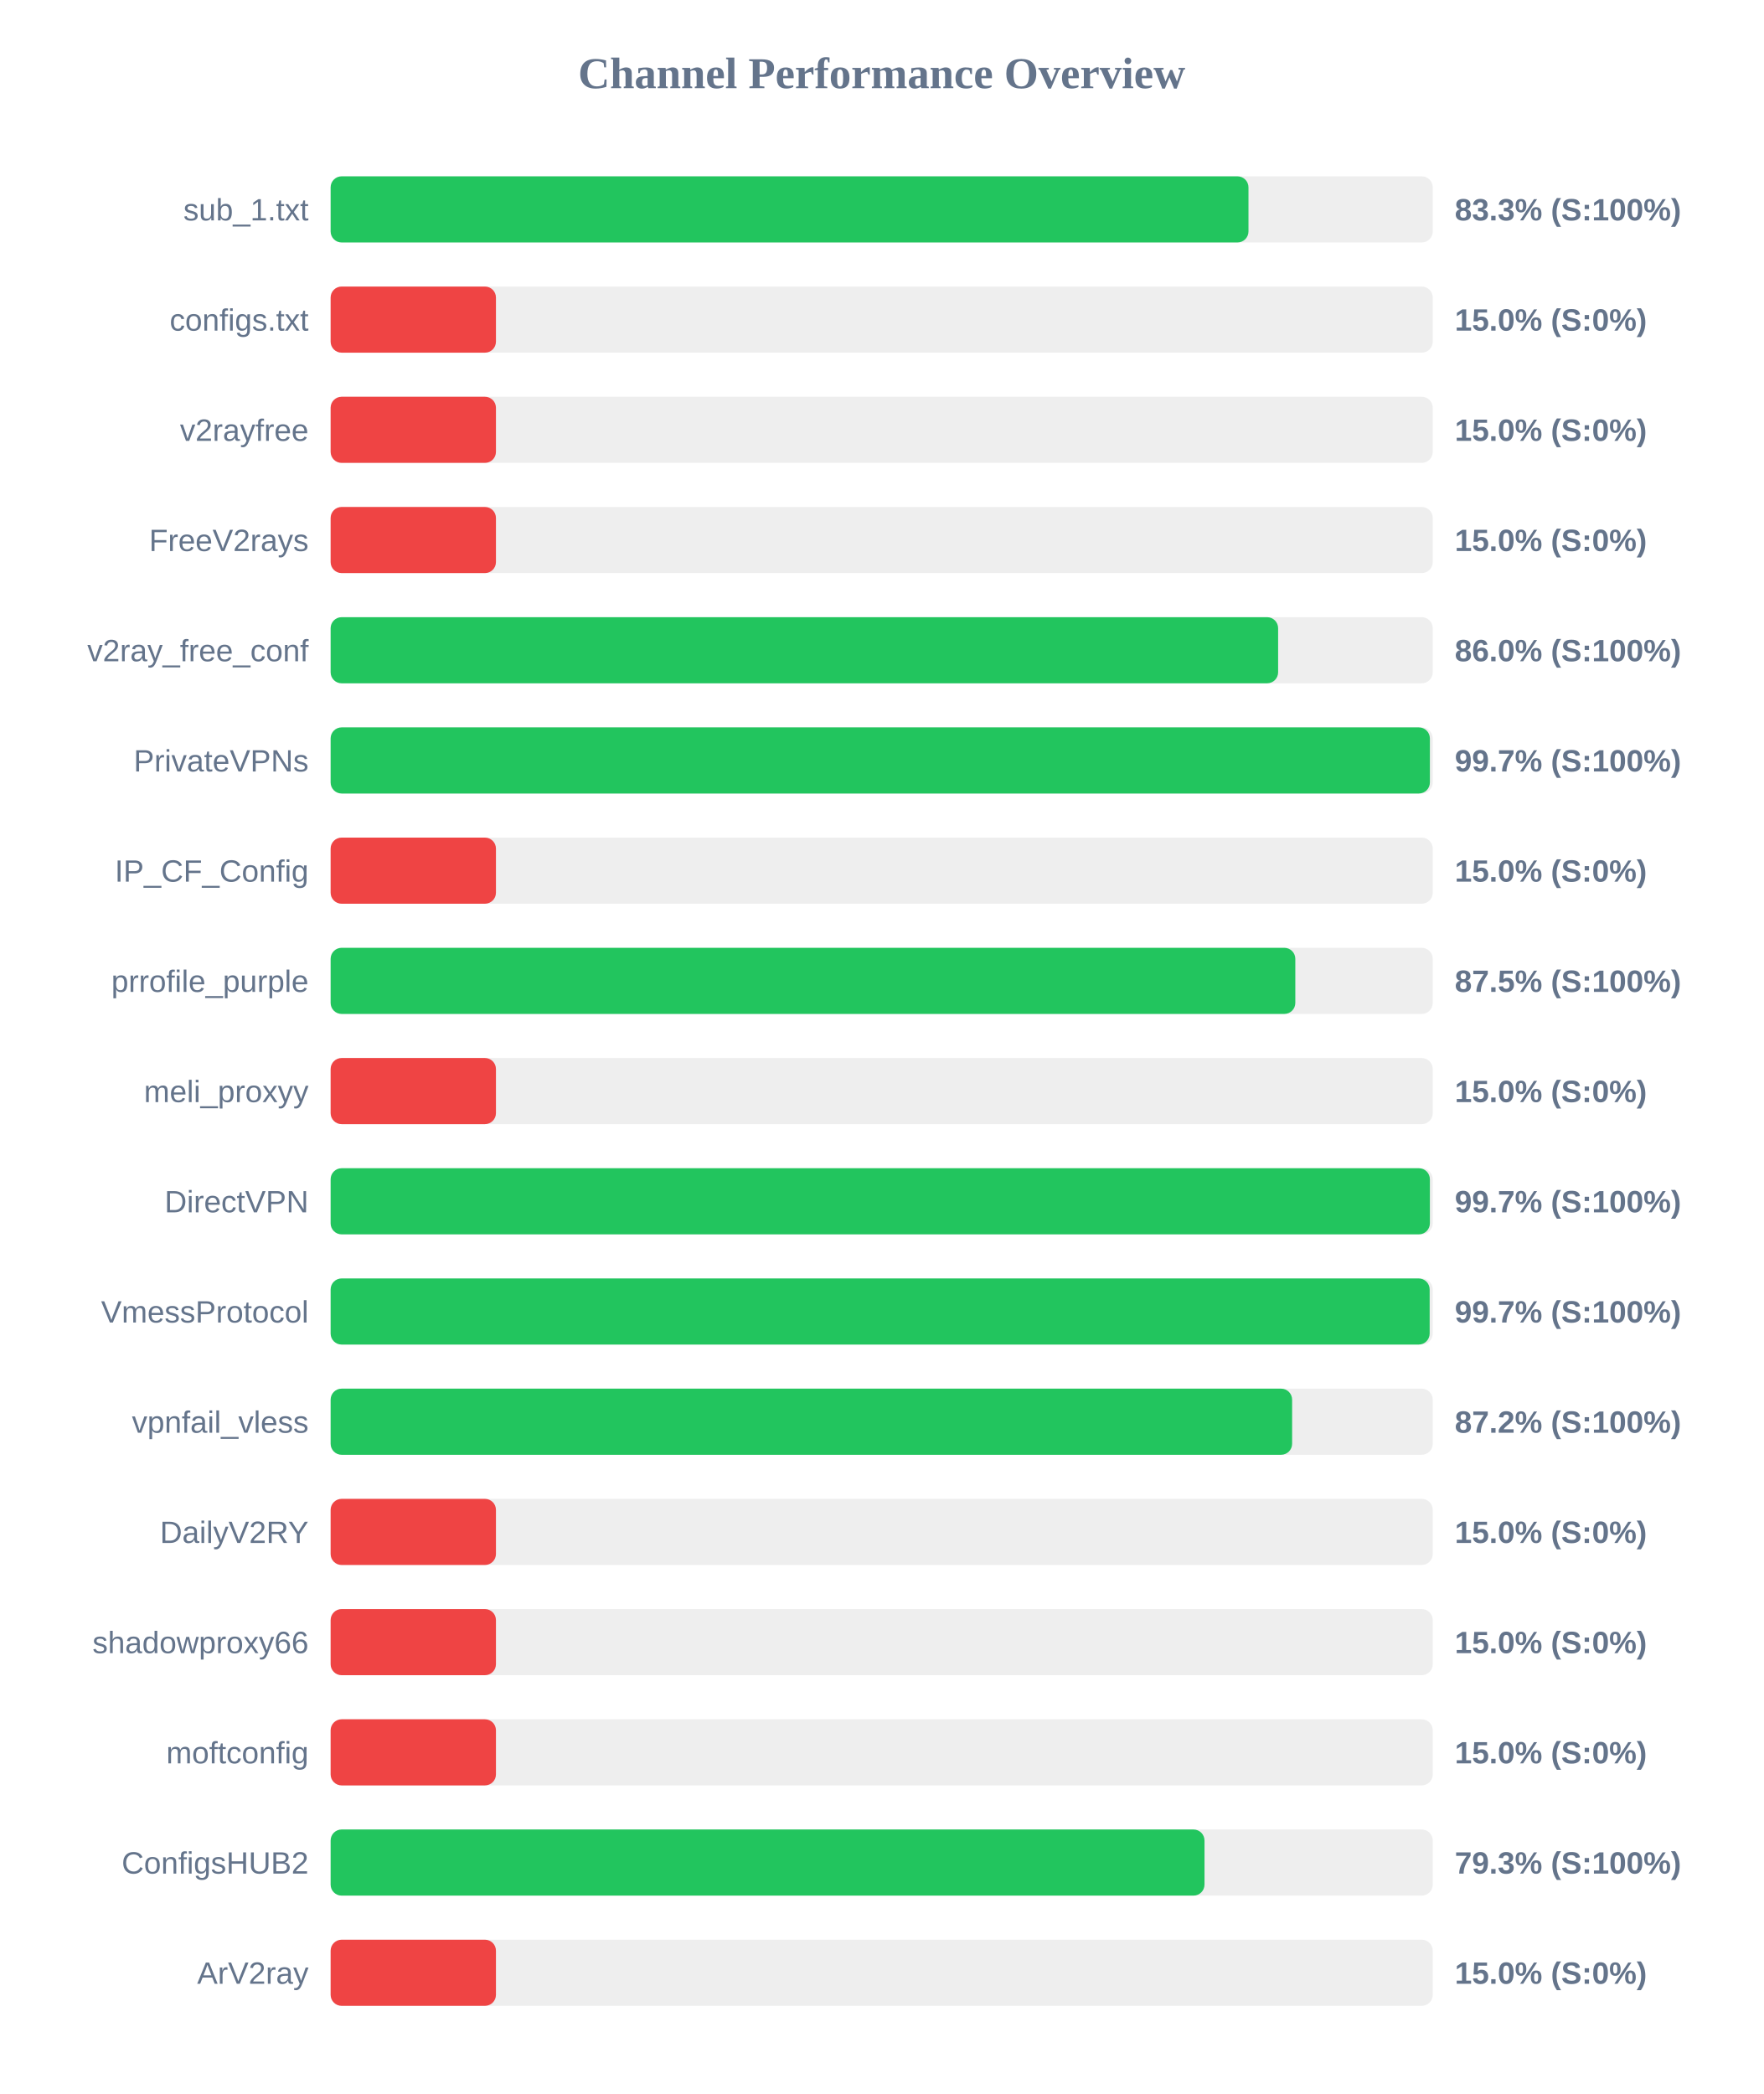
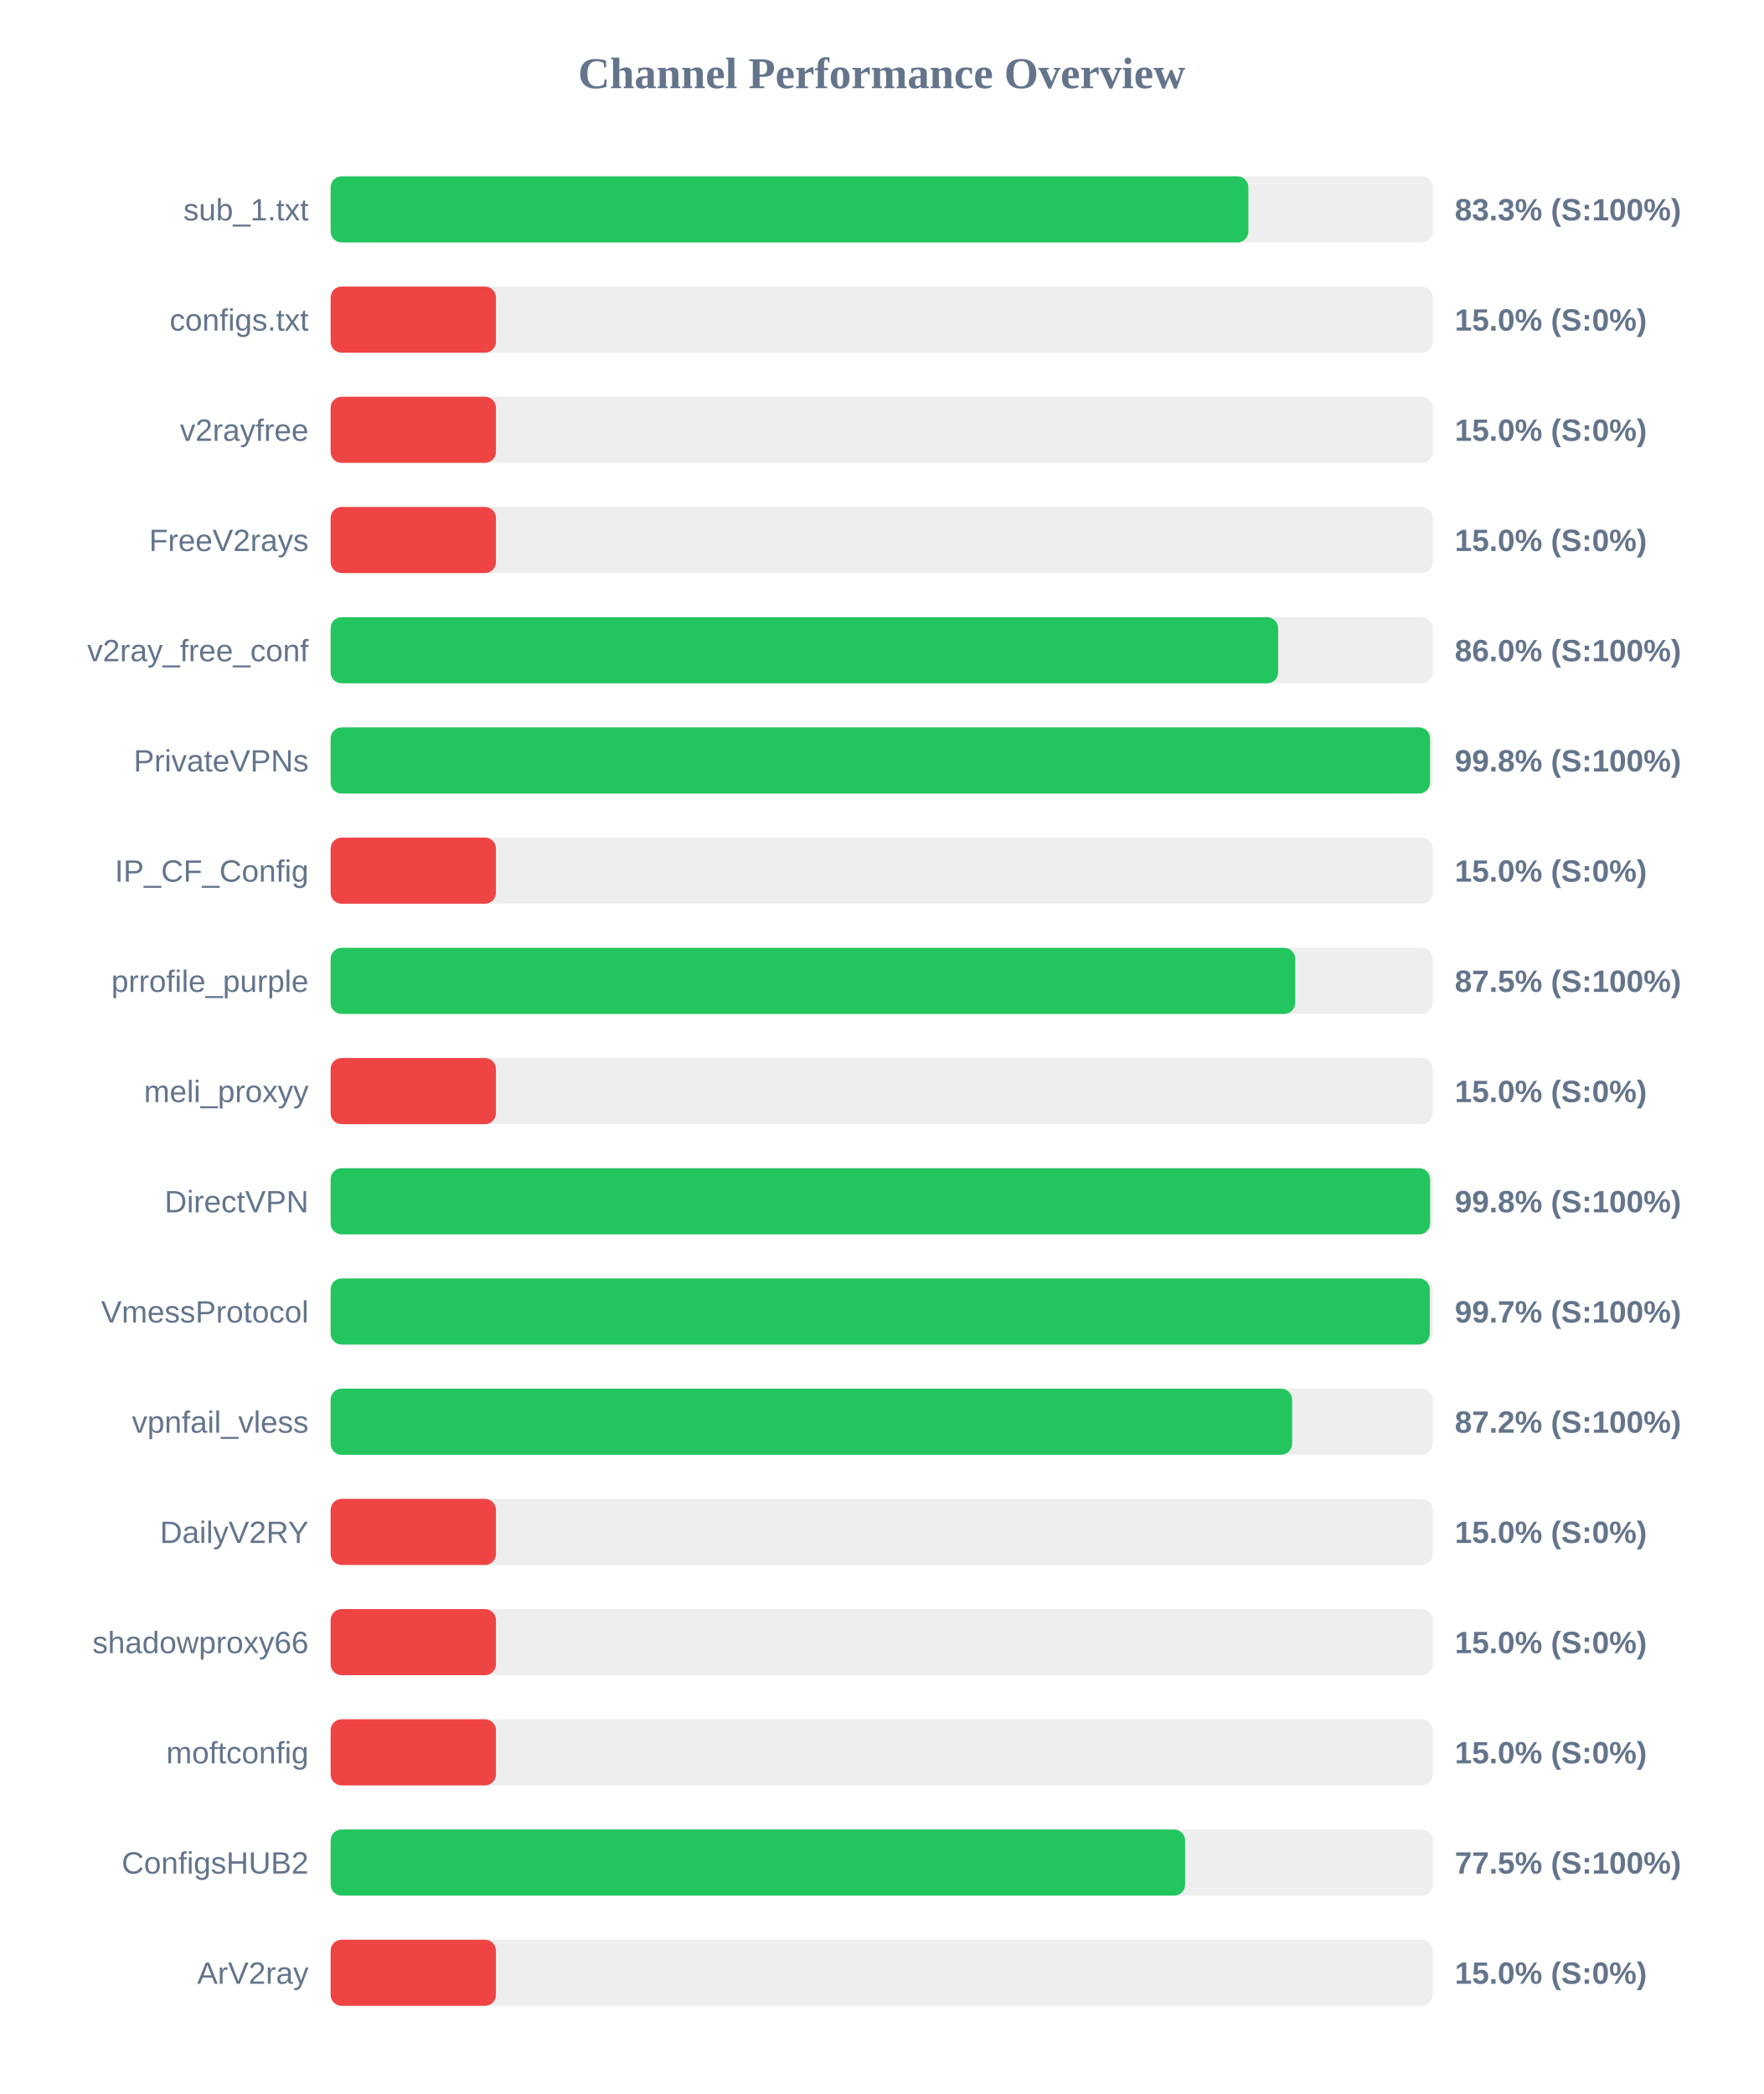
<svg xmlns="http://www.w3.org/2000/svg" width="800" height="950" version="1.1">
  <style>
        .row { font: 14px Arial; fill: #64748b; }
        .score { font: bold 14px Arial; fill: #64748b; }
    </style>
  <text x="400" y="40" text-anchor="middle" font-size="20px" font-weight="bold" fill="#64748b">Channel Performance Overview</text>
  <rect x="150" y="80" width="500" height="30" fill="#eee" rx="5" />
-   <rect x="150" y="80" width="416.4" height="30" fill="#22c55e" rx="5" />
+   <rect x="150" y="80" width="416.35" height="30" fill="#22c55e" rx="5" />
  <text x="140" y="100" text-anchor="end" class="row">sub_1.txt</text>
  <text x="660" y="100" text-anchor="start" class="score">83.3% (S:100%)</text>
  <rect x="150" y="130" width="500" height="30" fill="#eee" rx="5" />
  <rect x="150" y="130" width="75.0" height="30" fill="#ef4444" rx="5" />
  <text x="140" y="150" text-anchor="end" class="row">configs.txt</text>
  <text x="660" y="150" text-anchor="start" class="score">15.0% (S:0%)</text>
  <rect x="150" y="180" width="500" height="30" fill="#eee" rx="5" />
  <rect x="150" y="180" width="75.0" height="30" fill="#ef4444" rx="5" />
  <text x="140" y="200" text-anchor="end" class="row">v2rayfree</text>
  <text x="660" y="200" text-anchor="start" class="score">15.0% (S:0%)</text>
  <rect x="150" y="230" width="500" height="30" fill="#eee" rx="5" />
  <rect x="150" y="230" width="75.0" height="30" fill="#ef4444" rx="5" />
  <text x="140" y="250" text-anchor="end" class="row">FreeV2rays</text>
  <text x="660" y="250" text-anchor="start" class="score">15.0% (S:0%)</text>
  <rect x="150" y="280" width="500" height="30" fill="#eee" rx="5" />
  <rect x="150" y="280" width="429.85" height="30" fill="#22c55e" rx="5" />
  <text x="140" y="300" text-anchor="end" class="row">v2ray_free_conf</text>
  <text x="660" y="300" text-anchor="start" class="score">86.0% (S:100%)</text>
  <rect x="150" y="330" width="500" height="30" fill="#eee" rx="5" />
-   <rect x="150" y="330" width="498.7" height="30" fill="#22c55e" rx="5" />
+   <rect x="150" y="330" width="498.75" height="30" fill="#22c55e" rx="5" />
  <text x="140" y="350" text-anchor="end" class="row">PrivateVPNs</text>
-   <text x="660" y="350" text-anchor="start" class="score">99.7% (S:100%)</text>
+   <text x="660" y="350" text-anchor="start" class="score">99.8% (S:100%)</text>
  <rect x="150" y="380" width="500" height="30" fill="#eee" rx="5" />
  <rect x="150" y="380" width="75.0" height="30" fill="#ef4444" rx="5" />
  <text x="140" y="400" text-anchor="end" class="row">IP_CF_Config</text>
  <text x="660" y="400" text-anchor="start" class="score">15.0% (S:0%)</text>
  <rect x="150" y="430" width="500" height="30" fill="#eee" rx="5" />
-   <rect x="150" y="430" width="437.65" height="30" fill="#22c55e" rx="5" />
+   <rect x="150" y="430" width="437.6" height="30" fill="#22c55e" rx="5" />
  <text x="140" y="450" text-anchor="end" class="row">prrofile_purple</text>
  <text x="660" y="450" text-anchor="start" class="score">87.5% (S:100%)</text>
  <rect x="150" y="480" width="500" height="30" fill="#eee" rx="5" />
  <rect x="150" y="480" width="75.0" height="30" fill="#ef4444" rx="5" />
  <text x="140" y="500" text-anchor="end" class="row">meli_proxyy</text>
  <text x="660" y="500" text-anchor="start" class="score">15.0% (S:0%)</text>
  <rect x="150" y="530" width="500" height="30" fill="#eee" rx="5" />
-   <rect x="150" y="530" width="498.7" height="30" fill="#22c55e" rx="5" />
+   <rect x="150" y="530" width="498.8" height="30" fill="#22c55e" rx="5" />
  <text x="140" y="550" text-anchor="end" class="row">DirectVPN</text>
-   <text x="660" y="550" text-anchor="start" class="score">99.7% (S:100%)</text>
+   <text x="660" y="550" text-anchor="start" class="score">99.8% (S:100%)</text>
  <rect x="150" y="580" width="500" height="30" fill="#eee" rx="5" />
-   <rect x="150" y="580" width="498.6" height="30" fill="#22c55e" rx="5" />
+   <rect x="150" y="580" width="498.65" height="30" fill="#22c55e" rx="5" />
  <text x="140" y="600" text-anchor="end" class="row">VmessProtocol</text>
  <text x="660" y="600" text-anchor="start" class="score">99.7% (S:100%)</text>
  <rect x="150" y="630" width="500" height="30" fill="#eee" rx="5" />
  <rect x="150" y="630" width="436.2" height="30" fill="#22c55e" rx="5" />
  <text x="140" y="650" text-anchor="end" class="row">vpnfail_vless</text>
  <text x="660" y="650" text-anchor="start" class="score">87.2% (S:100%)</text>
  <rect x="150" y="680" width="500" height="30" fill="#eee" rx="5" />
  <rect x="150" y="680" width="75.0" height="30" fill="#ef4444" rx="5" />
  <text x="140" y="700" text-anchor="end" class="row">DailyV2RY</text>
  <text x="660" y="700" text-anchor="start" class="score">15.0% (S:0%)</text>
  <rect x="150" y="730" width="500" height="30" fill="#eee" rx="5" />
  <rect x="150" y="730" width="75.0" height="30" fill="#ef4444" rx="5" />
  <text x="140" y="750" text-anchor="end" class="row">shadowproxy66</text>
  <text x="660" y="750" text-anchor="start" class="score">15.0% (S:0%)</text>
  <rect x="150" y="780" width="500" height="30" fill="#eee" rx="5" />
  <rect x="150" y="780" width="75.0" height="30" fill="#ef4444" rx="5" />
  <text x="140" y="800" text-anchor="end" class="row">moftconfig</text>
  <text x="660" y="800" text-anchor="start" class="score">15.0% (S:0%)</text>
  <rect x="150" y="830" width="500" height="30" fill="#eee" rx="5" />
-   <rect x="150" y="830" width="396.45" height="30" fill="#22c55e" rx="5" />
+   <rect x="150" y="830" width="387.65" height="30" fill="#22c55e" rx="5" />
  <text x="140" y="850" text-anchor="end" class="row">ConfigsHUB2</text>
-   <text x="660" y="850" text-anchor="start" class="score">79.3% (S:100%)</text>
+   <text x="660" y="850" text-anchor="start" class="score">77.5% (S:100%)</text>
  <rect x="150" y="880" width="500" height="30" fill="#eee" rx="5" />
  <rect x="150" y="880" width="75.0" height="30" fill="#ef4444" rx="5" />
  <text x="140" y="900" text-anchor="end" class="row">ArV2ray</text>
  <text x="660" y="900" text-anchor="start" class="score">15.0% (S:0%)</text>
</svg>
